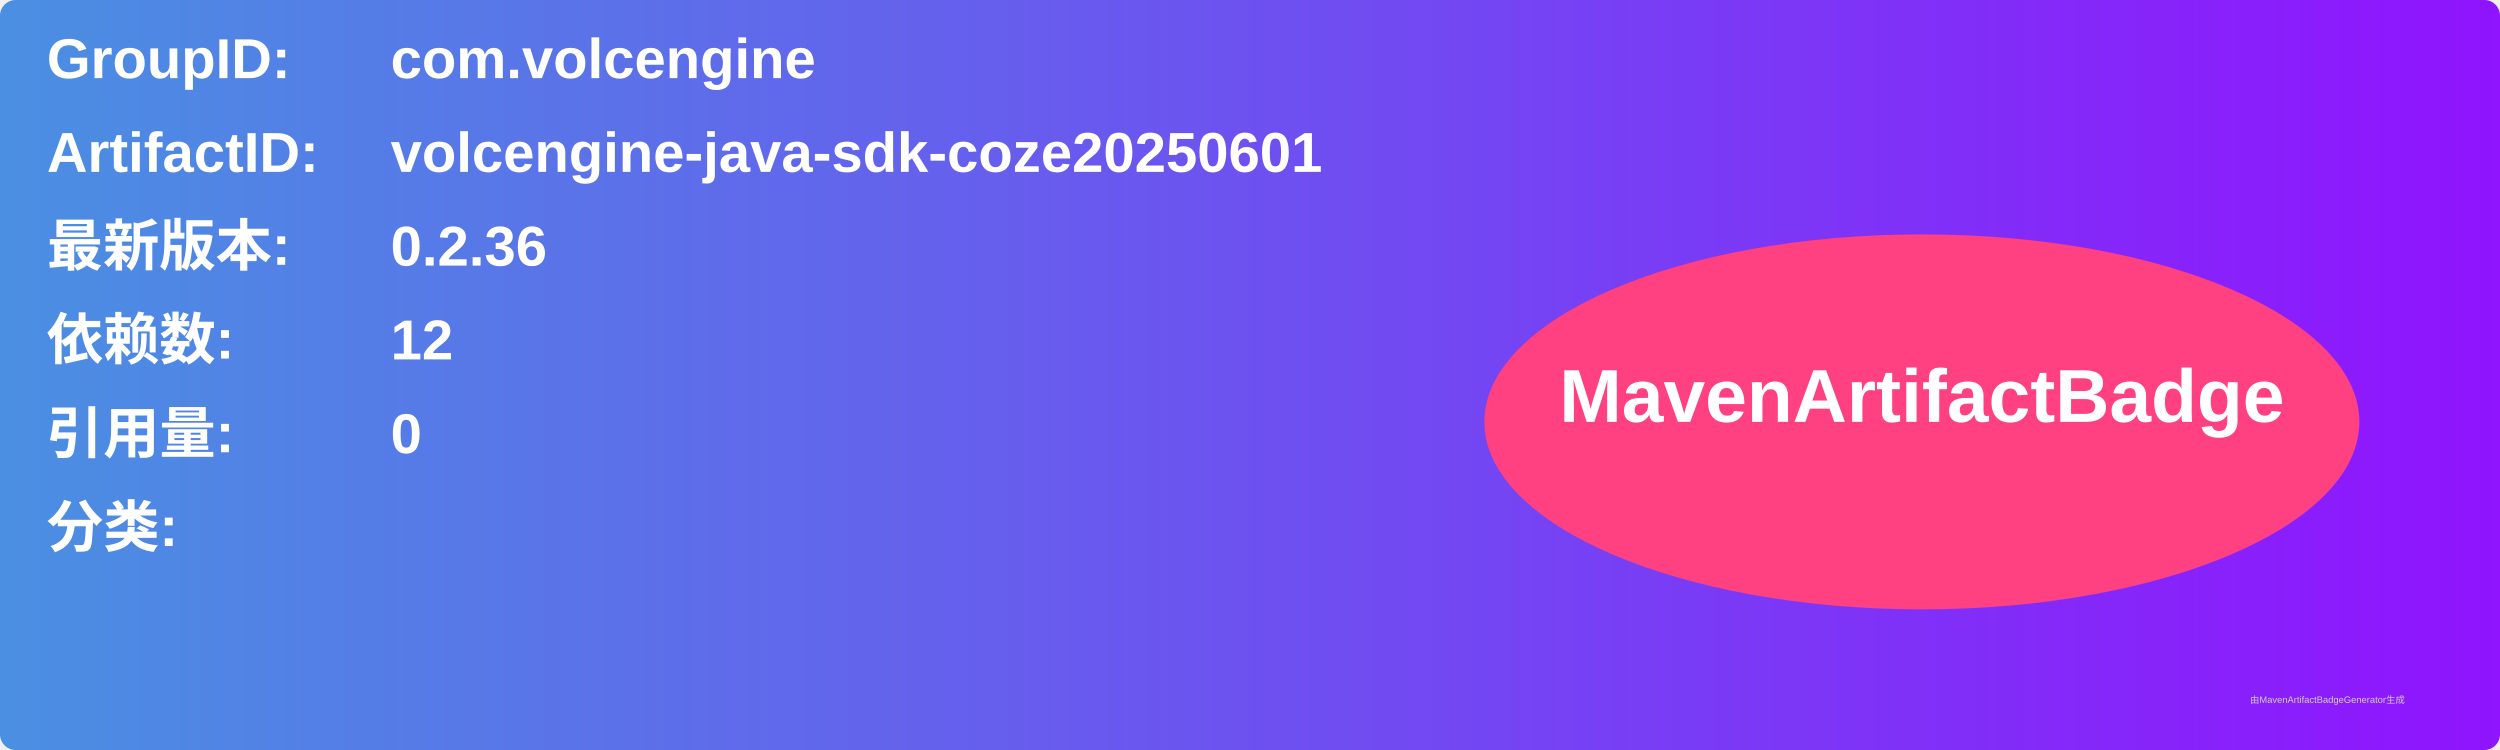
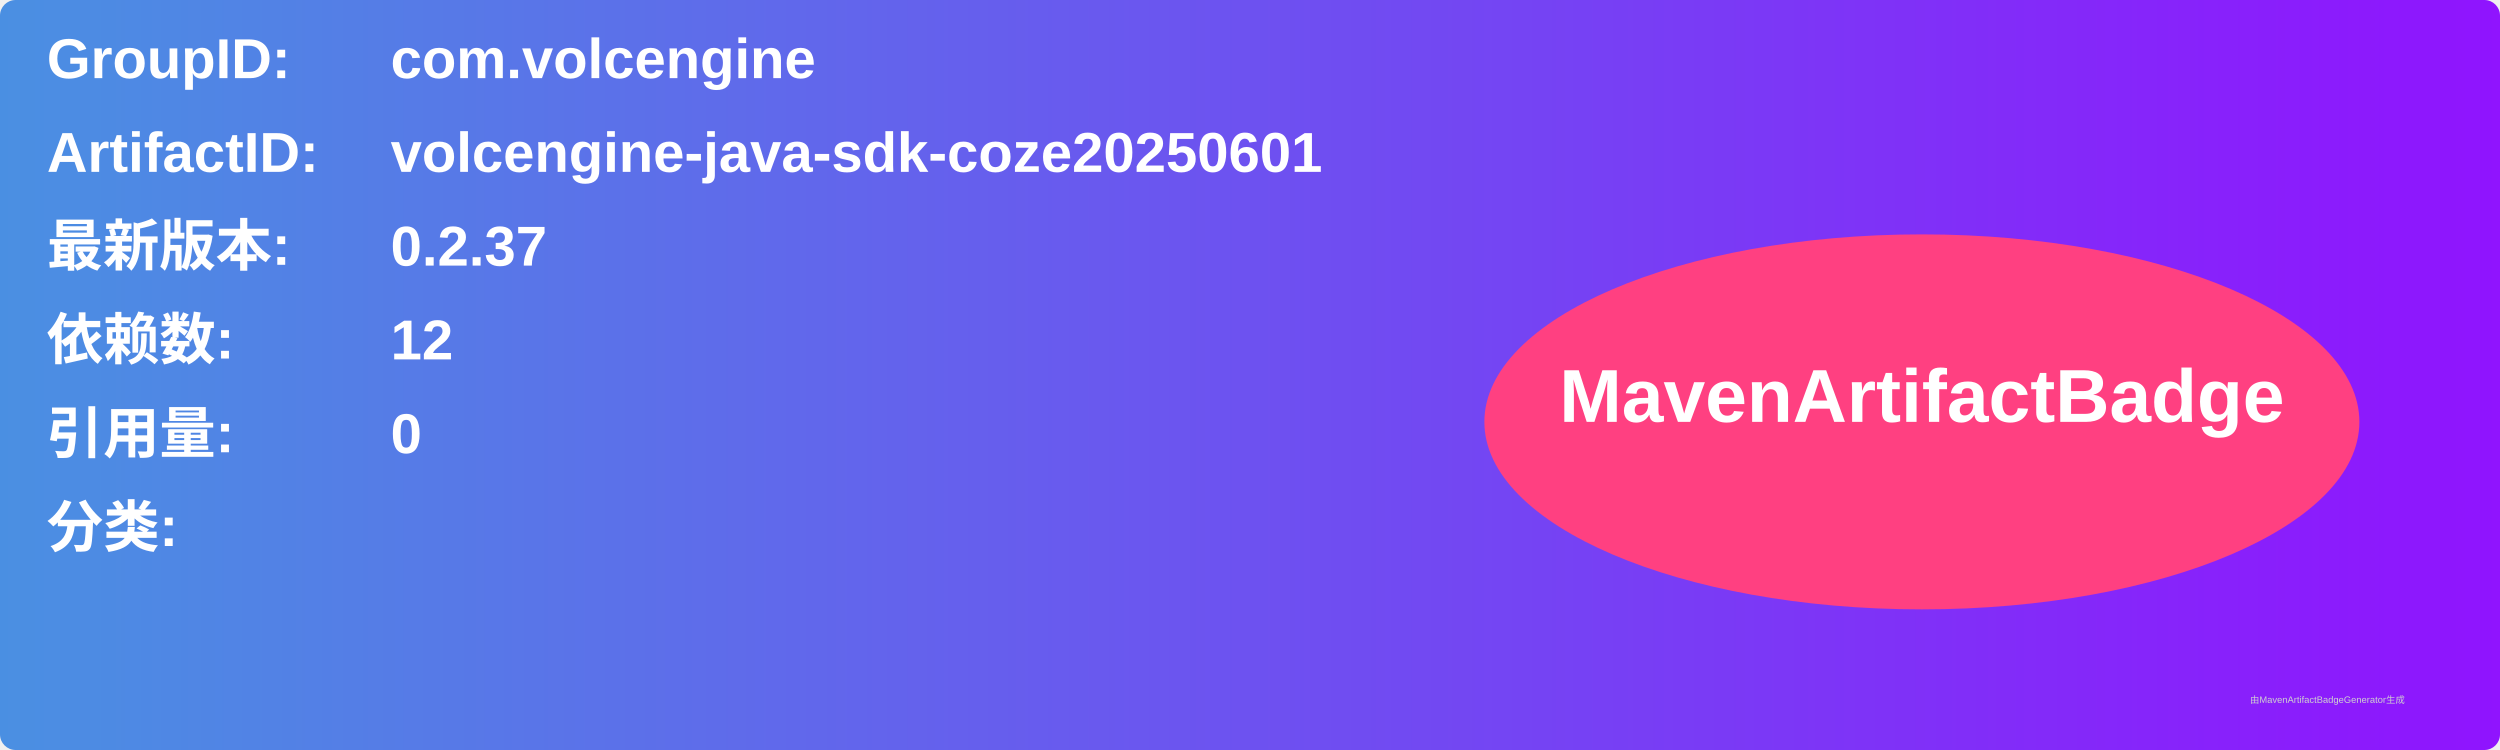
<svg xmlns="http://www.w3.org/2000/svg" width="800" height="240" viewBox="0 0 800 240">
  <linearGradient id="grad" x1="0%" y1="0%" x2="100%" y2="0%">
    <stop offset="0%" stop-color="#4a90e2" />
    <stop offset="100%" stop-color="#9013fe" />
  </linearGradient>
  <rect width="100%" height="100%" rx="5" ry="5" fill="url(#grad)" />
  <g transform="translate(15, 15)">
    <text x="0" y="10" font-family="Arial" font-size="18" fill="white" font-weight="bold" width="260">GroupID:</text>
    <text x="110" y="10" font-family="Arial" font-size="18" fill="white" font-weight="bold" width="460">com.volcengine</text>
    <text x="0" y="40" font-family="Arial" font-size="18" fill="white" font-weight="bold" width="260">ArtifactID:</text>
    <text x="110" y="40" font-family="Arial" font-size="18" fill="white" font-weight="bold" width="460">volcengine-java-sdk-coze20250601</text>
    <text x="0" y="70" font-family="Arial" font-size="18" fill="white" font-weight="bold">最新版本:</text>
    <text x="110" y="70" font-family="Arial" font-size="18" fill="white" font-weight="bold">
-       <tspan font-weight="bold">0.2.36</tspan>
+       <tspan font-weight="bold">0.2.37</tspan>
    </text>
    <text x="0" y="100" font-family="Arial" font-size="18" fill="white" font-weight="bold">依赖数: </text>
    <text x="110" y="100" font-family="Arial" font-size="18" fill="white">
      <tspan font-weight="bold">12</tspan>
    </text>
    <text x="0" y="130" font-family="Arial" font-size="18" fill="white" font-weight="bold">引用量: </text>
    <text x="110" y="130" font-family="Arial" font-size="18" fill="white">
      <tspan font-weight="bold">0</tspan>
    </text>
    <text x="0" y="160" font-family="Arial" font-size="18" fill="white" font-weight="bold">分类:</text>
    <text x="10" y="190" font-family="Arial" font-size="10" fill="white">
      <tspan font-weight="bold" />
    </text>
    <ellipse cx="600" cy="120" rx="140" ry="60" fill="#ff4081" />
    <text x="600" y="120" text-anchor="middle" font-family="Arial" font-size="24" fill="white" font-weight="bold">MavenArtifactBadge</text>
  </g>
  <text x="720" y="225" font-family="Arial" font-size="3" fill="#d0d0d0">由MavenArtifactBadgeGenerator生成</text>
</svg>
